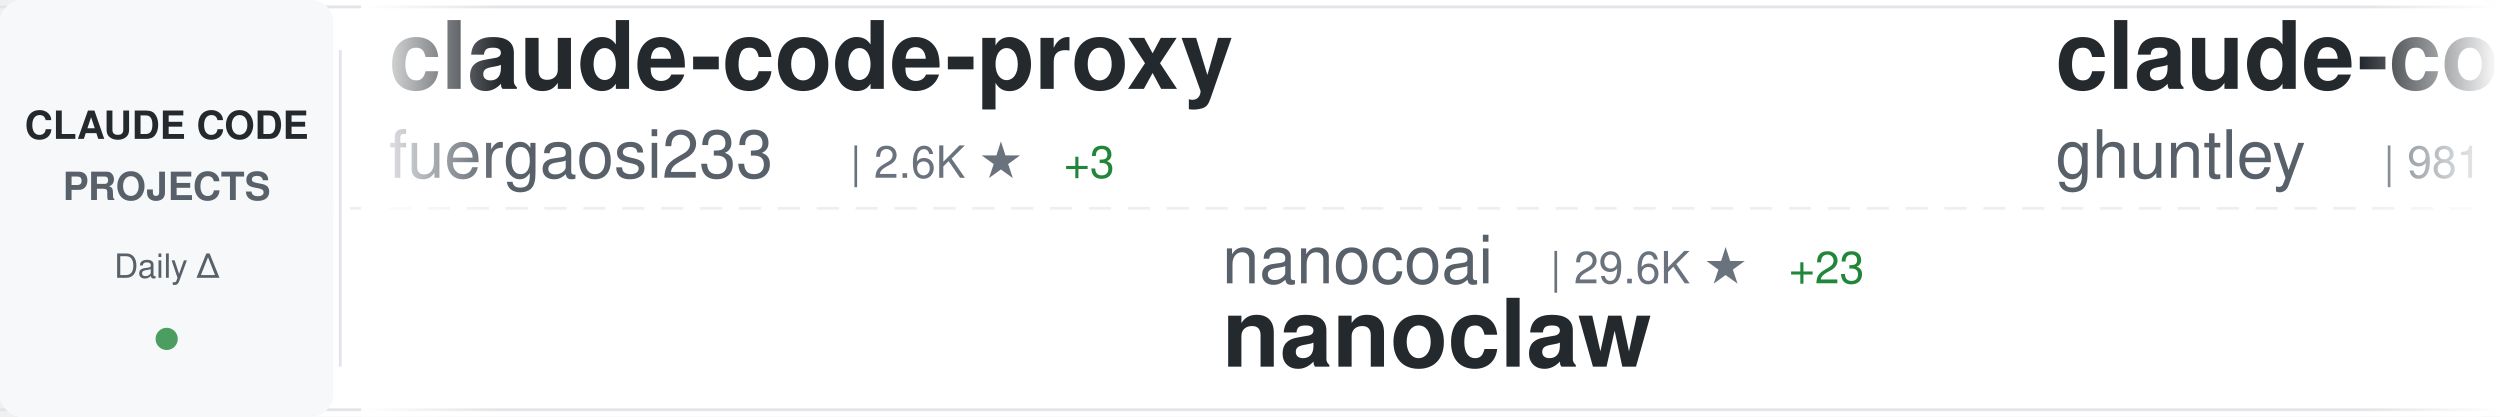
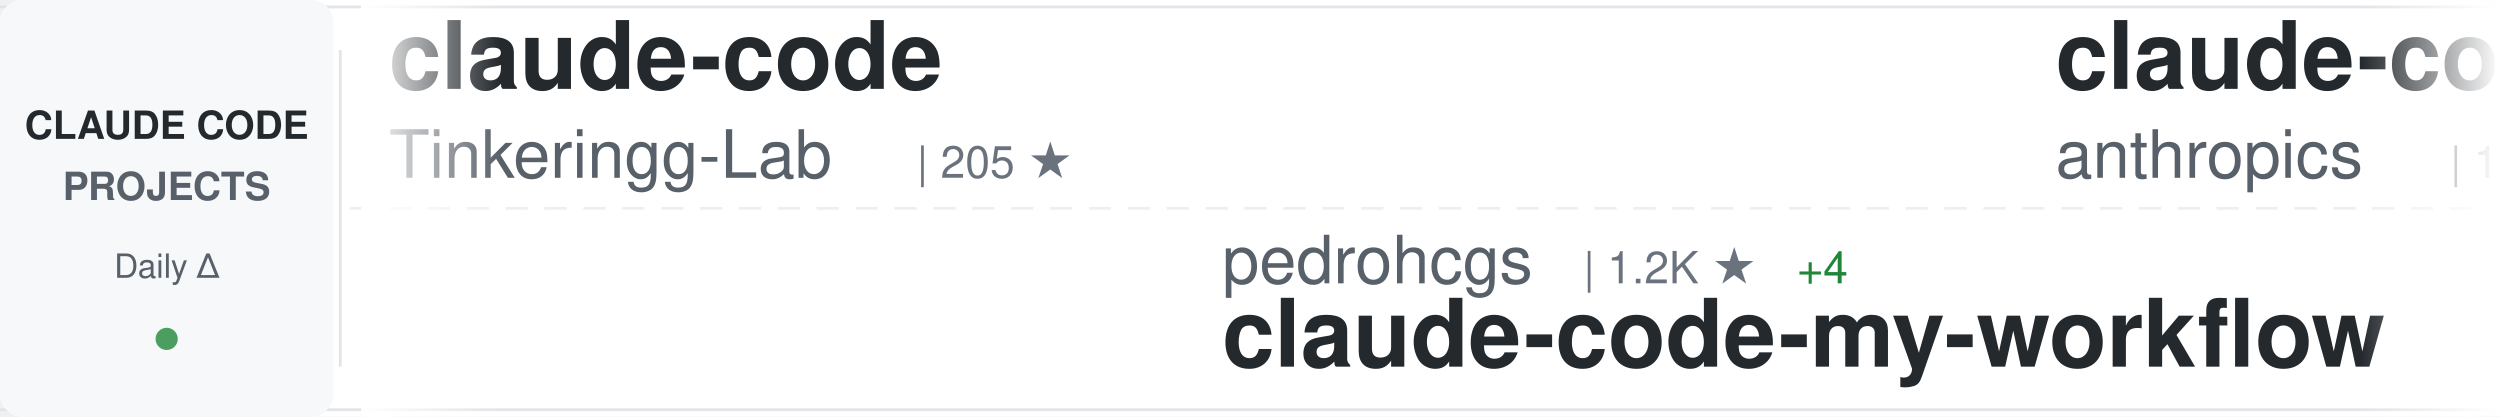
<svg xmlns="http://www.w3.org/2000/svg" width="900" height="150">
  <defs>
    <linearGradient id="awesomeLeftFade" x1="0%" y1="0%" x2="100%" y2="0%">
      <stop offset="0%" style="stop-color:#ffffff;stop-opacity:1" />
      <stop offset="100%" style="stop-color:#ffffff;stop-opacity:0" />
    </linearGradient>
    <linearGradient id="awesomeRightFade" x1="0%" y1="0%" x2="100%" y2="0%">
      <stop offset="0%" style="stop-color:#ffffff;stop-opacity:0" />
      <stop offset="100%" style="stop-color:#ffffff;stop-opacity:1" />
    </linearGradient>
  </defs>
  <rect width="900" height="150" fill="#ffffff" rx="8" />
  <rect x="0" y="2" width="900" height="1" fill="#e1e4e8" />
  <rect x="0" y="147" width="900" height="1" fill="#e1e4e8" />
  <line x1="0" y1="75" x2="900" y2="75" stroke="#e1e4e8" stroke-width="1" stroke-dasharray="8 6" opacity="0.6" />
  <rect x="0" y="0" width="120" height="150" fill="#f6f8fa" rx="8" />
  <text x="60" y="50" font-family="-apple-system, BlinkMacSystemFont, 'Segoe UI', Helvetica, Arial, sans-serif" font-size="14" font-weight="600" fill="#24292e" text-anchor="middle">CLAUDE CODE</text>
  <text x="60" y="72" font-family="-apple-system, BlinkMacSystemFont, 'Segoe UI', Helvetica, Arial, sans-serif" font-size="14" font-weight="600" fill="#586069" text-anchor="middle">PROJECTS</text>
  <text x="60" y="100" font-family="-apple-system, BlinkMacSystemFont, 'Segoe UI', Helvetica, Arial, sans-serif" font-size="12" font-weight="500" fill="#586069" text-anchor="middle">Daily Δ</text>
  <circle cx="60" cy="122" r="4" fill="#22863a" opacity="0.8" />
  <rect x="122" y="18" width="1" height="114" fill="#e1e4e8" />
  <clipPath id="awesomeTickerClip">
    <rect x="130" y="0" width="770" height="150" />
  </clipPath>
  <g clip-path="url(#awesomeTickerClip)">
    <g id="awesomeTickerItems">
      <animateTransform attributeName="transform" attributeType="XML" type="translate" from="0 0" to="-3000 0" dur="54s" repeatCount="indefinite" />
      <g transform="translate(0, 0)">
-         <text x="140" y="32" font-family="-apple-system, BlinkMacSystemFont, 'Segoe UI', Helvetica, Arial, sans-serif" font-size="34" font-weight="600" fill="#24292e">claude-code-proxy</text>
-         <text x="140" y="64" font-family="-apple-system, BlinkMacSystemFont, 'Segoe UI', Helvetica, Arial, sans-serif" font-size="24" font-weight="400" fill="#586069">fuergaosi233</text>
-         <text x="306" y="64" font-family="-apple-system, BlinkMacSystemFont, 'Segoe UI', Helvetica, Arial, sans-serif" font-size="16" font-weight="500" fill="#6a737d">| 2.6K ★</text>
-         <text x="383" y="64" font-family="-apple-system, BlinkMacSystemFont, 'Segoe UI', Helvetica, Arial, sans-serif" font-size="16" font-weight="500" fill="#22863a"> +3</text>
+         <text x="140" y="32" font-family="-apple-system, BlinkMacSystemFont, 'Segoe UI', Helvetica, Arial, sans-serif" font-size="34" font-weight="600" fill="#24292e">claude-code</text>
+         <text x="140" y="64" font-family="-apple-system, BlinkMacSystemFont, 'Segoe UI', Helvetica, Arial, sans-serif" font-size="24" font-weight="400" fill="#586069">Tinkeringg-Lab</text>
+         <text x="330" y="64" font-family="-apple-system, BlinkMacSystemFont, 'Segoe UI', Helvetica, Arial, sans-serif" font-size="16" font-weight="500" fill="#6a737d">| 205 ★</text>
      </g>
      <g transform="translate(300, 0)">
-         <text x="140" y="102" font-family="-apple-system, BlinkMacSystemFont, 'Segoe UI', Helvetica, Arial, sans-serif" font-size="24" font-weight="400" fill="#586069">nanocoai</text>
-         <text x="258" y="102" font-family="-apple-system, BlinkMacSystemFont, 'Segoe UI', Helvetica, Arial, sans-serif" font-size="16" font-weight="500" fill="#6a737d">| 29.6K ★</text>
-         <text x="344" y="102" font-family="-apple-system, BlinkMacSystemFont, 'Segoe UI', Helvetica, Arial, sans-serif" font-size="16" font-weight="500" fill="#22863a"> +23</text>
-         <text x="140" y="132" font-family="-apple-system, BlinkMacSystemFont, 'Segoe UI', Helvetica, Arial, sans-serif" font-size="34" font-weight="600" fill="#24292e">nanoclaw</text>
+         <text x="140" y="102" font-family="-apple-system, BlinkMacSystemFont, 'Segoe UI', Helvetica, Arial, sans-serif" font-size="24" font-weight="400" fill="#586069">pedrohcgs</text>
+         <text x="270" y="102" font-family="-apple-system, BlinkMacSystemFont, 'Segoe UI', Helvetica, Arial, sans-serif" font-size="16" font-weight="500" fill="#6a737d">| 1.2K ★</text>
+         <text x="347" y="102" font-family="-apple-system, BlinkMacSystemFont, 'Segoe UI', Helvetica, Arial, sans-serif" font-size="16" font-weight="500" fill="#22863a"> +4</text>
+         <text x="140" y="132" font-family="-apple-system, BlinkMacSystemFont, 'Segoe UI', Helvetica, Arial, sans-serif" font-size="34" font-weight="600" fill="#24292e">claude-code-my-workflow</text>
      </g>
      <g transform="translate(600, 0)">
-         <text x="140" y="32" font-family="-apple-system, BlinkMacSystemFont, 'Segoe UI', Helvetica, Arial, sans-serif" font-size="34" font-weight="600" fill="#24292e">claude-code-source-code-...</text>
-         <text x="140" y="64" font-family="-apple-system, BlinkMacSystemFont, 'Segoe UI', Helvetica, Arial, sans-serif" font-size="24" font-weight="400" fill="#586069">ghuntley</text>
-         <text x="258" y="64" font-family="-apple-system, BlinkMacSystemFont, 'Segoe UI', Helvetica, Arial, sans-serif" font-size="16" font-weight="500" fill="#6a737d">| 981 ★</text>
-         <text x="326" y="64" font-family="-apple-system, BlinkMacSystemFont, 'Segoe UI', Helvetica, Arial, sans-serif" font-size="16" font-weight="500" fill="#22863a"> +1</text>
+         <text x="140" y="32" font-family="-apple-system, BlinkMacSystemFont, 'Segoe UI', Helvetica, Arial, sans-serif" font-size="34" font-weight="600" fill="#24292e">claude-code</text>
+         <text x="140" y="64" font-family="-apple-system, BlinkMacSystemFont, 'Segoe UI', Helvetica, Arial, sans-serif" font-size="24" font-weight="400" fill="#586069">anthropics</text>
+         <text x="282" y="64" font-family="-apple-system, BlinkMacSystemFont, 'Segoe UI', Helvetica, Arial, sans-serif" font-size="16" font-weight="500" fill="#6a737d">| 128.8K ★</text>
+         <text x="377" y="64" font-family="-apple-system, BlinkMacSystemFont, 'Segoe UI', Helvetica, Arial, sans-serif" font-size="16" font-weight="500" fill="#22863a"> +503</text>
      </g>
      <g transform="translate(900, 0)">
-         <text x="140" y="102" font-family="-apple-system, BlinkMacSystemFont, 'Segoe UI', Helvetica, Arial, sans-serif" font-size="24" font-weight="400" fill="#586069">pengchengneo</text>
-         <text x="306" y="102" font-family="-apple-system, BlinkMacSystemFont, 'Segoe UI', Helvetica, Arial, sans-serif" font-size="16" font-weight="500" fill="#6a737d">| 1.4K ★</text>
-         <text x="383" y="102" font-family="-apple-system, BlinkMacSystemFont, 'Segoe UI', Helvetica, Arial, sans-serif" font-size="16" font-weight="500" fill="#22863a"> +2</text>
-         <text x="140" y="132" font-family="-apple-system, BlinkMacSystemFont, 'Segoe UI', Helvetica, Arial, sans-serif" font-size="34" font-weight="600" fill="#24292e">Claude-Code</text>
+         <text x="140" y="102" font-family="-apple-system, BlinkMacSystemFont, 'Segoe UI', Helvetica, Arial, sans-serif" font-size="24" font-weight="400" fill="#586069">huangserva</text>
+         <text x="282" y="102" font-family="-apple-system, BlinkMacSystemFont, 'Segoe UI', Helvetica, Arial, sans-serif" font-size="16" font-weight="500" fill="#6a737d">| 592 ★</text>
+         <text x="140" y="132" font-family="-apple-system, BlinkMacSystemFont, 'Segoe UI', Helvetica, Arial, sans-serif" font-size="34" font-weight="600" fill="#24292e">claude-code-cli</text>
      </g>
      <g transform="translate(1200, 0)">
-         <text x="140" y="32" font-family="-apple-system, BlinkMacSystemFont, 'Segoe UI', Helvetica, Arial, sans-serif" font-size="34" font-weight="600" fill="#24292e">claude-code-sourcemap</text>
-         <text x="140" y="64" font-family="-apple-system, BlinkMacSystemFont, 'Segoe UI', Helvetica, Arial, sans-serif" font-size="24" font-weight="400" fill="#586069">Hyper66666</text>
-         <text x="282" y="64" font-family="-apple-system, BlinkMacSystemFont, 'Segoe UI', Helvetica, Arial, sans-serif" font-size="16" font-weight="500" fill="#6a737d">| 215 ★</text>
+         <text x="140" y="32" font-family="-apple-system, BlinkMacSystemFont, 'Segoe UI', Helvetica, Arial, sans-serif" font-size="34" font-weight="600" fill="#24292e">claude-code-rust</text>
+         <text x="140" y="64" font-family="-apple-system, BlinkMacSystemFont, 'Segoe UI', Helvetica, Arial, sans-serif" font-size="24" font-weight="400" fill="#586069">lorryjovens-hub</text>
+         <text x="342" y="64" font-family="-apple-system, BlinkMacSystemFont, 'Segoe UI', Helvetica, Arial, sans-serif" font-size="16" font-weight="500" fill="#6a737d">| 1.6K ★</text>
+         <text x="419" y="64" font-family="-apple-system, BlinkMacSystemFont, 'Segoe UI', Helvetica, Arial, sans-serif" font-size="16" font-weight="500" fill="#22863a"> +1</text>
      </g>
      <g transform="translate(1500, 0)">
-         <text x="140" y="102" font-family="-apple-system, BlinkMacSystemFont, 'Segoe UI', Helvetica, Arial, sans-serif" font-size="24" font-weight="400" fill="#586069">ChinaSiro</text>
-         <text x="270" y="102" font-family="-apple-system, BlinkMacSystemFont, 'Segoe UI', Helvetica, Arial, sans-serif" font-size="16" font-weight="500" fill="#6a737d">| 9.3K ★</text>
-         <text x="347" y="102" font-family="-apple-system, BlinkMacSystemFont, 'Segoe UI', Helvetica, Arial, sans-serif" font-size="16" font-weight="500" fill="#22863a"> +3</text>
-         <text x="140" y="132" font-family="-apple-system, BlinkMacSystemFont, 'Segoe UI', Helvetica, Arial, sans-serif" font-size="34" font-weight="600" fill="#24292e">claude-code-sourcemap</text>
+         <text x="140" y="102" font-family="-apple-system, BlinkMacSystemFont, 'Segoe UI', Helvetica, Arial, sans-serif" font-size="24" font-weight="400" fill="#586069">diet103</text>
+         <text x="246" y="102" font-family="-apple-system, BlinkMacSystemFont, 'Segoe UI', Helvetica, Arial, sans-serif" font-size="16" font-weight="500" fill="#6a737d">| 9.7K ★</text>
+         <text x="323" y="102" font-family="-apple-system, BlinkMacSystemFont, 'Segoe UI', Helvetica, Arial, sans-serif" font-size="16" font-weight="500" fill="#22863a"> +1</text>
+         <text x="140" y="132" font-family="-apple-system, BlinkMacSystemFont, 'Segoe UI', Helvetica, Arial, sans-serif" font-size="34" font-weight="600" fill="#24292e">claude-code-infrastructu...</text>
      </g>
      <g transform="translate(1800, 0)">
-         <text x="140" y="32" font-family="-apple-system, BlinkMacSystemFont, 'Segoe UI', Helvetica, Arial, sans-serif" font-size="34" font-weight="600" fill="#24292e">claude-code-workflows</text>
-         <text x="140" y="64" font-family="-apple-system, BlinkMacSystemFont, 'Segoe UI', Helvetica, Arial, sans-serif" font-size="24" font-weight="400" fill="#586069">OneRedOak</text>
-         <text x="270" y="64" font-family="-apple-system, BlinkMacSystemFont, 'Segoe UI', Helvetica, Arial, sans-serif" font-size="16" font-weight="500" fill="#6a737d">| 3.8K ★</text>
-         <text x="347" y="64" font-family="-apple-system, BlinkMacSystemFont, 'Segoe UI', Helvetica, Arial, sans-serif" font-size="16" font-weight="500" fill="#22863a"> +1</text>
+         <text x="140" y="32" font-family="-apple-system, BlinkMacSystemFont, 'Segoe UI', Helvetica, Arial, sans-serif" font-size="34" font-weight="600" fill="#24292e">ClaudeCode</text>
+         <text x="140" y="64" font-family="-apple-system, BlinkMacSystemFont, 'Segoe UI', Helvetica, Arial, sans-serif" font-size="24" font-weight="400" fill="#586069">guanshan</text>
+         <text x="258" y="64" font-family="-apple-system, BlinkMacSystemFont, 'Segoe UI', Helvetica, Arial, sans-serif" font-size="16" font-weight="500" fill="#6a737d">| 60 ★</text>
      </g>
      <g transform="translate(2100, 0)">
-         <text x="140" y="102" font-family="-apple-system, BlinkMacSystemFont, 'Segoe UI', Helvetica, Arial, sans-serif" font-size="24" font-weight="400" fill="#586069">Donchitos</text>
-         <text x="270" y="102" font-family="-apple-system, BlinkMacSystemFont, 'Segoe UI', Helvetica, Arial, sans-serif" font-size="16" font-weight="500" fill="#6a737d">| 20.5K ★</text>
-         <text x="356" y="102" font-family="-apple-system, BlinkMacSystemFont, 'Segoe UI', Helvetica, Arial, sans-serif" font-size="16" font-weight="500" fill="#22863a"> +56</text>
-         <text x="140" y="132" font-family="-apple-system, BlinkMacSystemFont, 'Segoe UI', Helvetica, Arial, sans-serif" font-size="34" font-weight="600" fill="#24292e">Claude-Code-Game-Studios</text>
+         <text x="140" y="102" font-family="-apple-system, BlinkMacSystemFont, 'Segoe UI', Helvetica, Arial, sans-serif" font-size="24" font-weight="400" fill="#586069">freestylefly</text>
+         <text x="306" y="102" font-family="-apple-system, BlinkMacSystemFont, 'Segoe UI', Helvetica, Arial, sans-serif" font-size="16" font-weight="500" fill="#6a737d">| 125 ★</text>
+         <text x="140" y="132" font-family="-apple-system, BlinkMacSystemFont, 'Segoe UI', Helvetica, Arial, sans-serif" font-size="34" font-weight="600" fill="#24292e">claude-code</text>
      </g>
      <g transform="translate(2400, 0)">
-         <text x="140" y="32" font-family="-apple-system, BlinkMacSystemFont, 'Segoe UI', Helvetica, Arial, sans-serif" font-size="34" font-weight="600" fill="#24292e">claude-code-book</text>
-         <text x="140" y="64" font-family="-apple-system, BlinkMacSystemFont, 'Segoe UI', Helvetica, Arial, sans-serif" font-size="24" font-weight="400" fill="#586069">lintsinghua</text>
-         <text x="294" y="64" font-family="-apple-system, BlinkMacSystemFont, 'Segoe UI', Helvetica, Arial, sans-serif" font-size="16" font-weight="500" fill="#6a737d">| 3.5K ★</text>
-         <text x="371" y="64" font-family="-apple-system, BlinkMacSystemFont, 'Segoe UI', Helvetica, Arial, sans-serif" font-size="16" font-weight="500" fill="#22863a"> +15</text>
+         <text x="140" y="32" font-family="-apple-system, BlinkMacSystemFont, 'Segoe UI', Helvetica, Arial, sans-serif" font-size="34" font-weight="600" fill="#24292e">awesome-claude-code-suba...</text>
+         <text x="140" y="64" font-family="-apple-system, BlinkMacSystemFont, 'Segoe UI', Helvetica, Arial, sans-serif" font-size="24" font-weight="400" fill="#586069">VoltAgent</text>
+         <text x="270" y="64" font-family="-apple-system, BlinkMacSystemFont, 'Segoe UI', Helvetica, Arial, sans-serif" font-size="16" font-weight="500" fill="#6a737d">| 21.0K ★</text>
+         <text x="356" y="64" font-family="-apple-system, BlinkMacSystemFont, 'Segoe UI', Helvetica, Arial, sans-serif" font-size="16" font-weight="500" fill="#22863a"> +59</text>
      </g>
      <g transform="translate(2700, 0)">
-         <text x="140" y="102" font-family="-apple-system, BlinkMacSystemFont, 'Segoe UI', Helvetica, Arial, sans-serif" font-size="24" font-weight="400" fill="#586069">sugyan</text>
-         <text x="234" y="102" font-family="-apple-system, BlinkMacSystemFont, 'Segoe UI', Helvetica, Arial, sans-serif" font-size="16" font-weight="500" fill="#6a737d">| 1.1K ★</text>
-         <text x="140" y="132" font-family="-apple-system, BlinkMacSystemFont, 'Segoe UI', Helvetica, Arial, sans-serif" font-size="34" font-weight="600" fill="#24292e">claude-code-webui</text>
+         <text x="140" y="102" font-family="-apple-system, BlinkMacSystemFont, 'Segoe UI', Helvetica, Arial, sans-serif" font-size="24" font-weight="400" fill="#586069">andrew-kramer-inno</text>
+         <text x="378" y="102" font-family="-apple-system, BlinkMacSystemFont, 'Segoe UI', Helvetica, Arial, sans-serif" font-size="16" font-weight="500" fill="#6a737d">| 591 ★</text>
+         <text x="140" y="132" font-family="-apple-system, BlinkMacSystemFont, 'Segoe UI', Helvetica, Arial, sans-serif" font-size="34" font-weight="600" fill="#24292e">claude-code-source-build</text>
      </g>
      <g transform="translate(3000, 0)">
-         <text x="140" y="32" font-family="-apple-system, BlinkMacSystemFont, 'Segoe UI', Helvetica, Arial, sans-serif" font-size="34" font-weight="600" fill="#24292e">claude-code-proxy</text>
-         <text x="140" y="64" font-family="-apple-system, BlinkMacSystemFont, 'Segoe UI', Helvetica, Arial, sans-serif" font-size="24" font-weight="400" fill="#586069">fuergaosi233</text>
-         <text x="306" y="64" font-family="-apple-system, BlinkMacSystemFont, 'Segoe UI', Helvetica, Arial, sans-serif" font-size="16" font-weight="500" fill="#6a737d">| 2.6K ★</text>
-         <text x="383" y="64" font-family="-apple-system, BlinkMacSystemFont, 'Segoe UI', Helvetica, Arial, sans-serif" font-size="16" font-weight="500" fill="#22863a"> +3</text>
+         <text x="140" y="32" font-family="-apple-system, BlinkMacSystemFont, 'Segoe UI', Helvetica, Arial, sans-serif" font-size="34" font-weight="600" fill="#24292e">claude-code</text>
+         <text x="140" y="64" font-family="-apple-system, BlinkMacSystemFont, 'Segoe UI', Helvetica, Arial, sans-serif" font-size="24" font-weight="400" fill="#586069">Tinkeringg-Lab</text>
+         <text x="330" y="64" font-family="-apple-system, BlinkMacSystemFont, 'Segoe UI', Helvetica, Arial, sans-serif" font-size="16" font-weight="500" fill="#6a737d">| 205 ★</text>
      </g>
      <g transform="translate(3300, 0)">
-         <text x="140" y="102" font-family="-apple-system, BlinkMacSystemFont, 'Segoe UI', Helvetica, Arial, sans-serif" font-size="24" font-weight="400" fill="#586069">nanocoai</text>
-         <text x="258" y="102" font-family="-apple-system, BlinkMacSystemFont, 'Segoe UI', Helvetica, Arial, sans-serif" font-size="16" font-weight="500" fill="#6a737d">| 29.6K ★</text>
-         <text x="344" y="102" font-family="-apple-system, BlinkMacSystemFont, 'Segoe UI', Helvetica, Arial, sans-serif" font-size="16" font-weight="500" fill="#22863a"> +23</text>
-         <text x="140" y="132" font-family="-apple-system, BlinkMacSystemFont, 'Segoe UI', Helvetica, Arial, sans-serif" font-size="34" font-weight="600" fill="#24292e">nanoclaw</text>
+         <text x="140" y="102" font-family="-apple-system, BlinkMacSystemFont, 'Segoe UI', Helvetica, Arial, sans-serif" font-size="24" font-weight="400" fill="#586069">pedrohcgs</text>
+         <text x="270" y="102" font-family="-apple-system, BlinkMacSystemFont, 'Segoe UI', Helvetica, Arial, sans-serif" font-size="16" font-weight="500" fill="#6a737d">| 1.2K ★</text>
+         <text x="347" y="102" font-family="-apple-system, BlinkMacSystemFont, 'Segoe UI', Helvetica, Arial, sans-serif" font-size="16" font-weight="500" fill="#22863a"> +4</text>
+         <text x="140" y="132" font-family="-apple-system, BlinkMacSystemFont, 'Segoe UI', Helvetica, Arial, sans-serif" font-size="34" font-weight="600" fill="#24292e">claude-code-my-workflow</text>
      </g>
      <g transform="translate(3600, 0)">
-         <text x="140" y="32" font-family="-apple-system, BlinkMacSystemFont, 'Segoe UI', Helvetica, Arial, sans-serif" font-size="34" font-weight="600" fill="#24292e">claude-code-source-code-...</text>
-         <text x="140" y="64" font-family="-apple-system, BlinkMacSystemFont, 'Segoe UI', Helvetica, Arial, sans-serif" font-size="24" font-weight="400" fill="#586069">ghuntley</text>
-         <text x="258" y="64" font-family="-apple-system, BlinkMacSystemFont, 'Segoe UI', Helvetica, Arial, sans-serif" font-size="16" font-weight="500" fill="#6a737d">| 981 ★</text>
-         <text x="326" y="64" font-family="-apple-system, BlinkMacSystemFont, 'Segoe UI', Helvetica, Arial, sans-serif" font-size="16" font-weight="500" fill="#22863a"> +1</text>
+         <text x="140" y="32" font-family="-apple-system, BlinkMacSystemFont, 'Segoe UI', Helvetica, Arial, sans-serif" font-size="34" font-weight="600" fill="#24292e">claude-code</text>
+         <text x="140" y="64" font-family="-apple-system, BlinkMacSystemFont, 'Segoe UI', Helvetica, Arial, sans-serif" font-size="24" font-weight="400" fill="#586069">anthropics</text>
+         <text x="282" y="64" font-family="-apple-system, BlinkMacSystemFont, 'Segoe UI', Helvetica, Arial, sans-serif" font-size="16" font-weight="500" fill="#6a737d">| 128.8K ★</text>
+         <text x="377" y="64" font-family="-apple-system, BlinkMacSystemFont, 'Segoe UI', Helvetica, Arial, sans-serif" font-size="16" font-weight="500" fill="#22863a"> +503</text>
      </g>
      <g transform="translate(3900, 0)">
-         <text x="140" y="102" font-family="-apple-system, BlinkMacSystemFont, 'Segoe UI', Helvetica, Arial, sans-serif" font-size="24" font-weight="400" fill="#586069">pengchengneo</text>
-         <text x="306" y="102" font-family="-apple-system, BlinkMacSystemFont, 'Segoe UI', Helvetica, Arial, sans-serif" font-size="16" font-weight="500" fill="#6a737d">| 1.4K ★</text>
-         <text x="383" y="102" font-family="-apple-system, BlinkMacSystemFont, 'Segoe UI', Helvetica, Arial, sans-serif" font-size="16" font-weight="500" fill="#22863a"> +2</text>
-         <text x="140" y="132" font-family="-apple-system, BlinkMacSystemFont, 'Segoe UI', Helvetica, Arial, sans-serif" font-size="34" font-weight="600" fill="#24292e">Claude-Code</text>
+         <text x="140" y="102" font-family="-apple-system, BlinkMacSystemFont, 'Segoe UI', Helvetica, Arial, sans-serif" font-size="24" font-weight="400" fill="#586069">huangserva</text>
+         <text x="282" y="102" font-family="-apple-system, BlinkMacSystemFont, 'Segoe UI', Helvetica, Arial, sans-serif" font-size="16" font-weight="500" fill="#6a737d">| 592 ★</text>
+         <text x="140" y="132" font-family="-apple-system, BlinkMacSystemFont, 'Segoe UI', Helvetica, Arial, sans-serif" font-size="34" font-weight="600" fill="#24292e">claude-code-cli</text>
      </g>
    </g>
  </g>
  <rect x="130" y="0" width="50" height="150" fill="url(#awesomeLeftFade)" />
  <rect x="850" y="0" width="50" height="150" fill="url(#awesomeRightFade)" />
</svg>
